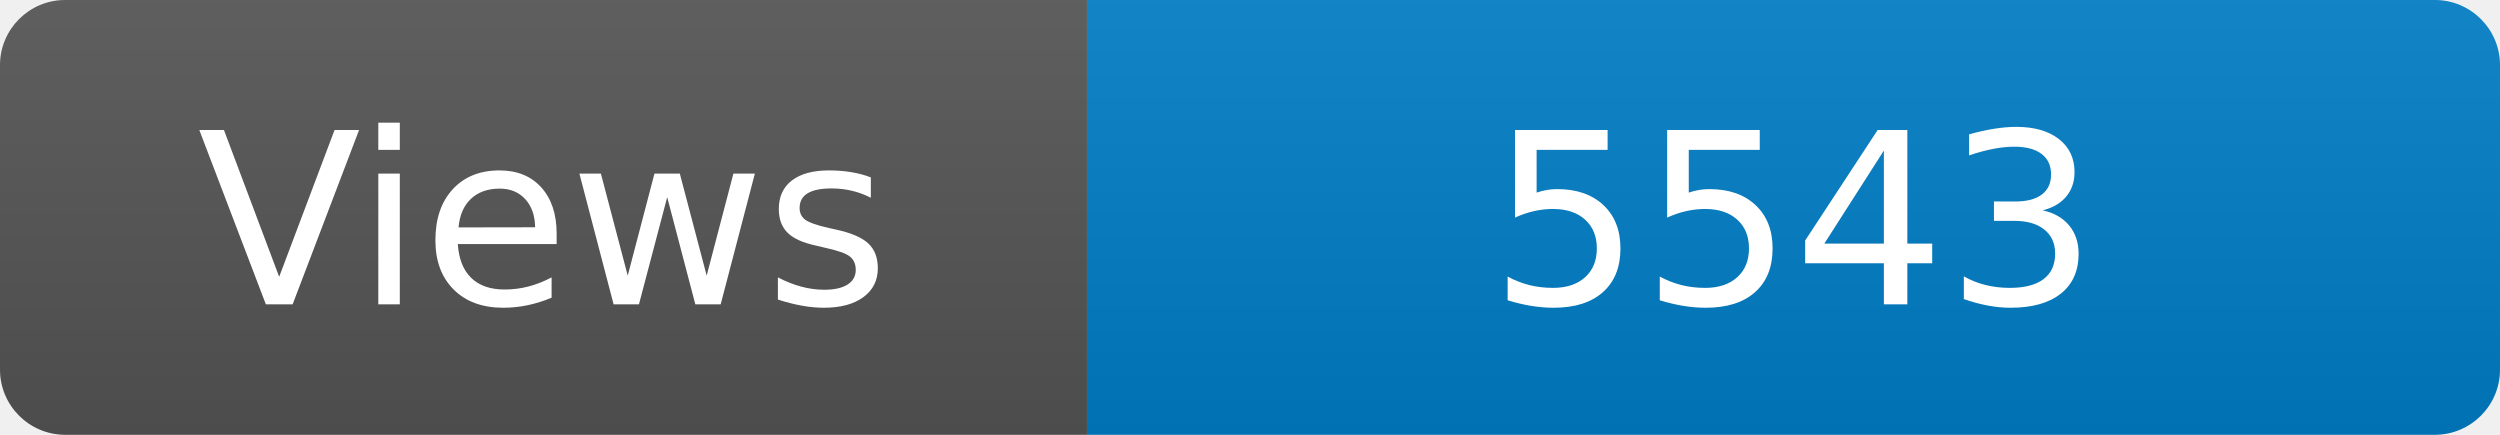
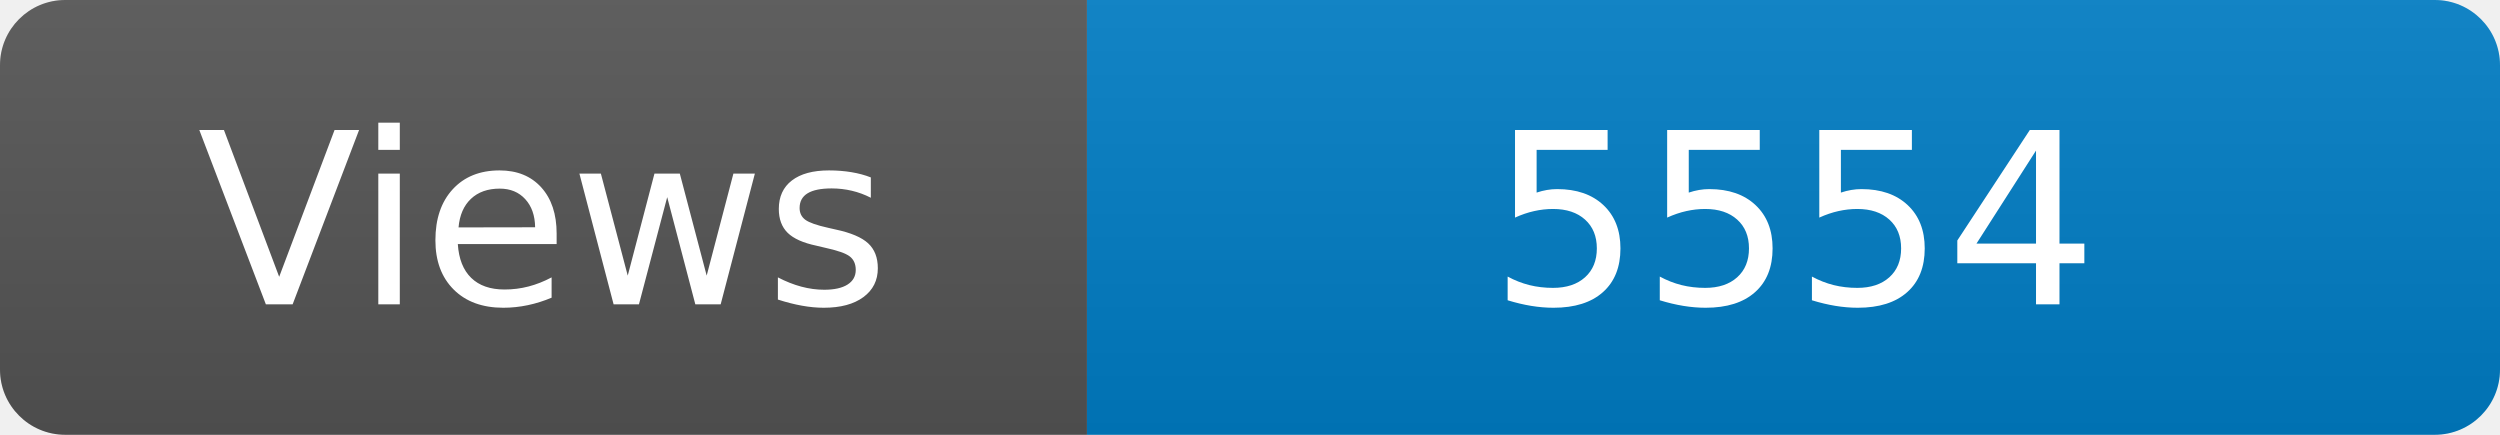
<svg xmlns="http://www.w3.org/2000/svg" width="115" height="20" role="img" aria-label="Maintained?: yes">
  <linearGradient id="s" x2="0" y2="100%">
    <stop offset="0" stop-color="#bbb" stop-opacity=".1" />
    <stop offset="1" stop-opacity=".1" />
  </linearGradient>
  <clipPath id="r">
    <rect width="115" height="20" rx="3" fill="#fff" />
  </clipPath>
  <g clip-path="url(#r)">
    <rect width="50" height="20" fill="#555" />
    <rect x="50" width="160" height="20" fill="#007ec6" />
    <rect width="115" height="20" fill="url(#s)" />
  </g>
  <g fill="#fff" text-anchor="middle" font-family="Verdana,Geneva,DejaVu Sans,sans-serif" font-size="110">
    <text x="250" y="140" transform="scale(.1)" fill="#fff">Views</text>
-     <text x="825" y="140" transform="scale(.1)" fill="#fff">5543</text>
+     <text x="825" y="140" transform="scale(.1)" fill="#fff">5554</text>
  </g>
</svg>
